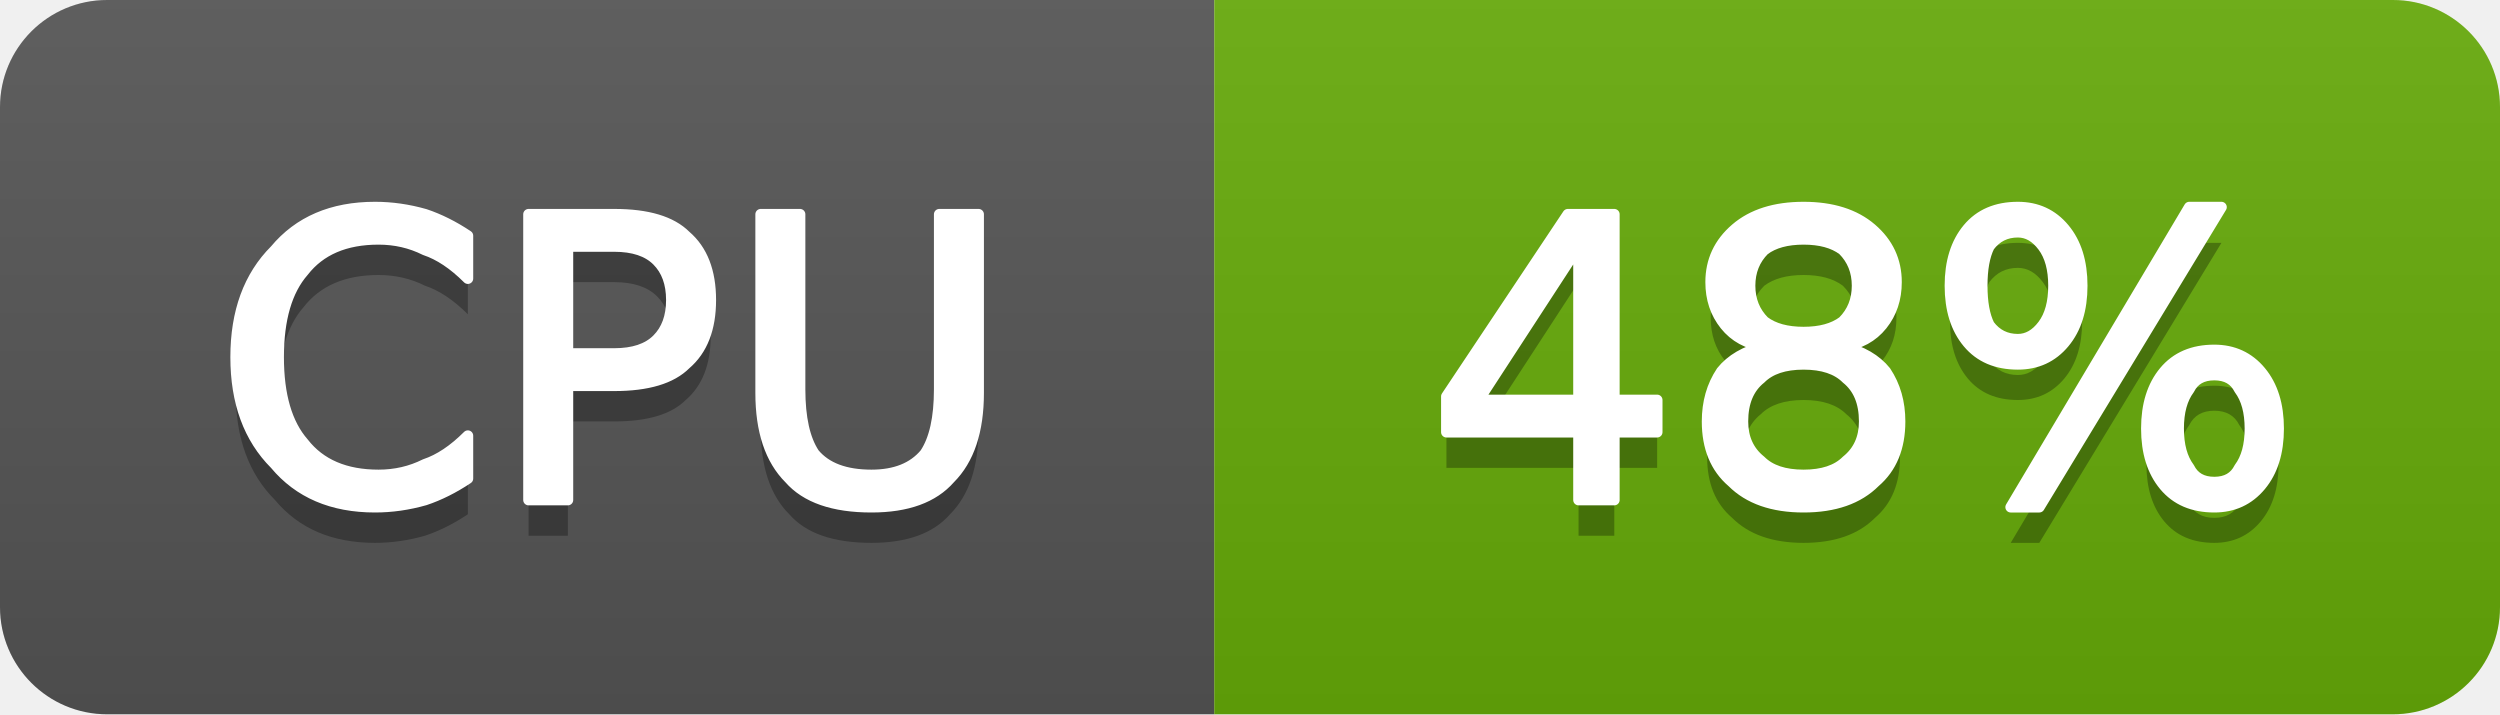
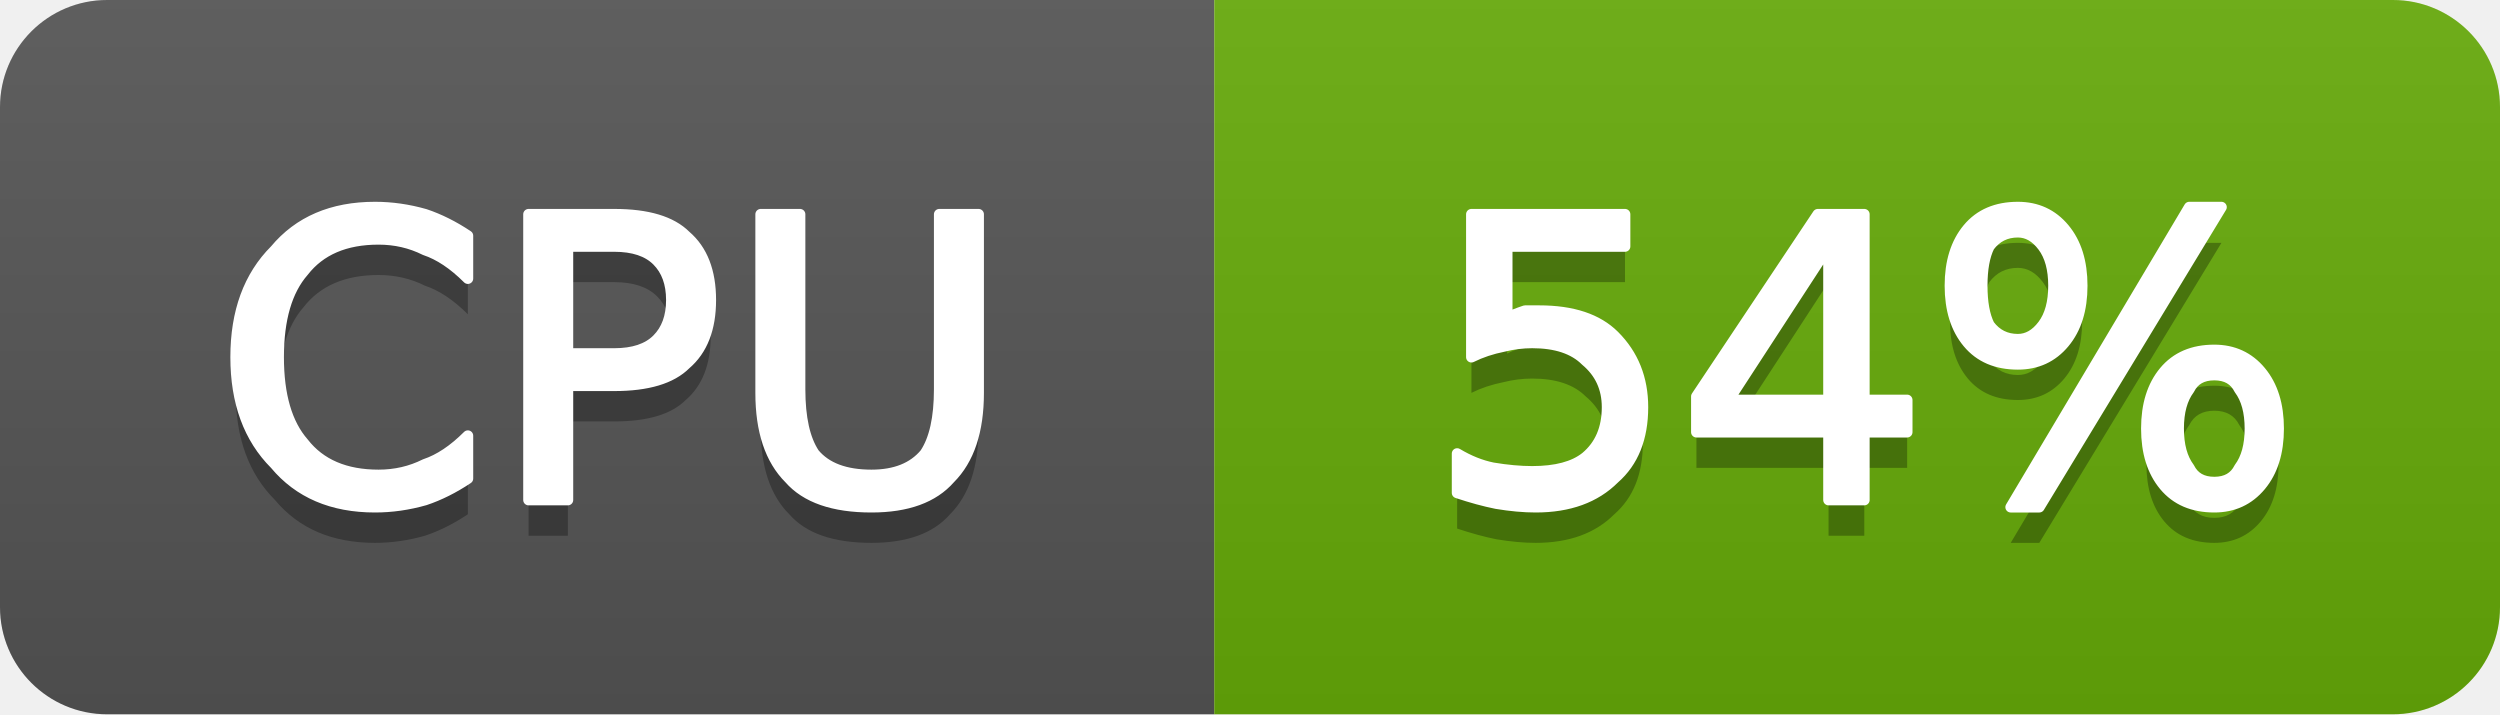
- <svg xmlns="http://www.w3.org/2000/svg" width="70" height="20" viewBox="0 0 70 20" role="img" aria-label="CPU: 48%">
+ <svg xmlns="http://www.w3.org/2000/svg" width="70" height="20" viewBox="0 0 70 20" role="img" aria-label="CPU: 54%">
  <linearGradient id="g-cluster_cpu_usage" x2="0" y2="100%">
    <stop offset="0" stop-color="#bbb" stop-opacity=".1" />
    <stop offset="1" stop-opacity=".1" />
  </linearGradient>
  <clipPath id="r-cluster_cpu_usage">
    <rect width="70" height="20" rx="3" fill="#fff" />
  </clipPath>
  <g clip-path="url(#r-cluster_cpu_usage)">
    <rect width="34" height="20" fill="#555" />
    <rect x="34" width="36" height="20" fill="#67ac09" />
    <rect width="70" height="20" fill="url(#g-cluster_cpu_usage)" />
    <path transform="translate(0 1)" fill="#010101" fill-opacity=".3" d="M13.1 6.6L13.1 7.8Q12.5 7.2 11.9 7.0Q11.3 6.7 10.6 6.7Q9.2 6.7 8.5 7.6Q7.8 8.4 7.8 10.0Q7.8 11.6 8.5 12.4Q9.2 13.3 10.6 13.3Q11.3 13.3 11.9 13.0Q12.5 12.8 13.1 12.2L13.1 13.4Q12.5 13.8 11.9 14.0Q11.2 14.2 10.5 14.2Q8.7 14.2 7.7 13.0Q6.6 11.9 6.6 10.0Q6.6 8.1 7.7 7.0Q8.7 5.8 10.5 5.8Q11.2 5.8 11.9 6.0Q12.5 6.2 13.1 6.6ZM15.9 6.9L15.9 9.9L17.2 9.9Q18.0 9.9 18.4 9.5Q18.8 9.1 18.8 8.4Q18.8 7.7 18.4 7.3Q18.0 6.9 17.2 6.9L15.9 6.9ZM14.8 6.0L17.2 6.0Q18.6 6.0 19.2 6.6Q19.9 7.2 19.9 8.4Q19.9 9.6 19.2 10.2Q18.6 10.8 17.2 10.8L15.9 10.8L15.9 14.0L14.8 14.0L14.8 6.0ZM21.3 6.0L22.4 6.0L22.4 10.9Q22.4 12.1 22.8 12.7Q23.3 13.3 24.4 13.3Q25.4 13.3 25.9 12.7Q26.3 12.1 26.3 10.9L26.3 6.0L27.4 6.0L27.4 11.0Q27.4 12.6 26.6 13.4Q25.9 14.2 24.4 14.2Q22.8 14.2 22.1 13.4Q21.3 12.6 21.3 11.0L21.3 6.0Z" />
    <path fill="#fff" stroke="#fff" stroke-width="0.3" stroke-linejoin="round" d="M13.1 6.6L13.1 7.8Q12.5 7.2 11.9 7.0Q11.3 6.7 10.6 6.7Q9.2 6.7 8.5 7.6Q7.8 8.4 7.8 10.0Q7.8 11.6 8.5 12.4Q9.2 13.3 10.6 13.3Q11.3 13.3 11.9 13.0Q12.5 12.8 13.1 12.2L13.1 13.4Q12.5 13.8 11.9 14.0Q11.2 14.2 10.5 14.2Q8.7 14.2 7.7 13.0Q6.6 11.9 6.6 10.0Q6.6 8.1 7.7 7.0Q8.7 5.8 10.5 5.8Q11.2 5.8 11.9 6.0Q12.5 6.2 13.1 6.6ZM15.9 6.9L15.9 9.9L17.2 9.9Q18.0 9.9 18.4 9.5Q18.8 9.1 18.8 8.4Q18.8 7.7 18.4 7.3Q18.0 6.9 17.2 6.9L15.9 6.9ZM14.8 6.0L17.2 6.0Q18.6 6.0 19.2 6.6Q19.9 7.2 19.9 8.4Q19.9 9.6 19.2 10.2Q18.6 10.8 17.2 10.8L15.9 10.8L15.9 14.0L14.8 14.0L14.8 6.0ZM21.3 6.0L22.4 6.0L22.4 10.9Q22.4 12.1 22.8 12.7Q23.3 13.3 24.4 13.3Q25.4 13.3 25.9 12.7Q26.3 12.1 26.3 10.9L26.3 6.0L27.4 6.0L27.4 11.0Q27.4 12.6 26.6 13.4Q25.9 14.2 24.4 14.2Q22.8 14.2 22.1 13.4Q21.3 12.6 21.3 11.0L21.3 6.0Z" />
-     <path transform="translate(0 1)" fill="#010101" fill-opacity=".3" d="M44.2 6.9L41.4 11.2L44.2 11.2L44.2 6.9ZM43.9 6.0L45.2 6.0L45.2 11.2L46.4 11.2L46.4 12.1L45.2 12.1L45.2 14.0L44.2 14.0L44.2 12.1L40.5 12.1L40.5 11.1L43.9 6.0ZM50.5 10.2Q49.7 10.2 49.3 10.6Q48.8 11.0 48.8 11.8Q48.8 12.5 49.3 12.9Q49.7 13.3 50.5 13.3Q51.3 13.3 51.7 12.9Q52.2 12.5 52.2 11.8Q52.2 11.0 51.7 10.6Q51.3 10.2 50.5 10.2ZM49.4 9.7Q48.7 9.6 48.3 9.1Q47.9 8.6 47.9 7.9Q47.9 7.0 48.6 6.4Q49.3 5.8 50.5 5.8Q51.7 5.8 52.4 6.4Q53.1 7.0 53.1 7.9Q53.1 8.6 52.7 9.1Q52.3 9.6 51.6 9.7Q52.4 9.9 52.8 10.4Q53.2 11.0 53.2 11.8Q53.2 12.9 52.5 13.5Q51.8 14.2 50.5 14.2Q49.2 14.2 48.5 13.5Q47.8 12.9 47.8 11.8Q47.8 11.0 48.2 10.4Q48.6 9.9 49.4 9.7ZM49.0 8.0Q49.0 8.6 49.4 9.0Q49.8 9.3 50.5 9.3Q51.2 9.3 51.6 9.0Q52.0 8.6 52.0 8.0Q52.0 7.4 51.6 7.0Q51.2 6.7 50.5 6.7Q49.8 6.7 49.4 7.0Q49.0 7.4 49.0 8.0ZM62.0 10.5Q61.5 10.5 61.3 10.9Q61.0 11.3 61.0 12.0Q61.0 12.7 61.3 13.1Q61.5 13.5 62.0 13.5Q62.5 13.5 62.7 13.1Q63.0 12.7 63.0 12.0Q63.0 11.3 62.7 10.9Q62.5 10.5 62.0 10.5ZM62.0 9.8Q62.8 9.8 63.3 10.4Q63.8 11.0 63.8 12.0Q63.8 13.0 63.3 13.6Q62.8 14.2 62.0 14.2Q61.1 14.2 60.6 13.6Q60.1 13.0 60.1 12.0Q60.1 11.0 60.6 10.4Q61.1 9.8 62.0 9.8ZM56.5 6.5Q56.0 6.5 55.7 6.9Q55.5 7.3 55.5 8.0Q55.5 8.7 55.7 9.1Q56.0 9.5 56.5 9.5Q56.9 9.5 57.2 9.1Q57.5 8.7 57.5 8.0Q57.5 7.3 57.2 6.9Q56.9 6.5 56.5 6.5ZM61.3 5.8L62.2 5.8L57.1 14.2L56.3 14.2L61.3 5.8ZM56.5 5.8Q57.3 5.8 57.8 6.4Q58.3 7.0 58.3 8.0Q58.3 9.0 57.8 9.6Q57.3 10.2 56.5 10.2Q55.6 10.2 55.1 9.6Q54.6 9.0 54.6 8.0Q54.6 7.0 55.1 6.4Q55.6 5.8 56.5 5.8Z" />
-     <path fill="#fff" stroke="#fff" stroke-width="0.3" stroke-linejoin="round" d="M44.2 6.9L41.4 11.2L44.2 11.2L44.2 6.9ZM43.9 6.0L45.2 6.0L45.2 11.2L46.4 11.2L46.4 12.1L45.2 12.1L45.2 14.0L44.2 14.0L44.2 12.1L40.5 12.1L40.5 11.1L43.9 6.0ZM50.5 10.2Q49.7 10.2 49.3 10.6Q48.8 11.0 48.8 11.8Q48.8 12.5 49.3 12.9Q49.7 13.3 50.5 13.3Q51.3 13.3 51.7 12.9Q52.2 12.5 52.2 11.8Q52.2 11.0 51.7 10.6Q51.3 10.2 50.5 10.2ZM49.4 9.7Q48.7 9.6 48.3 9.1Q47.9 8.6 47.9 7.9Q47.9 7.0 48.6 6.4Q49.3 5.8 50.5 5.8Q51.7 5.8 52.4 6.4Q53.1 7.0 53.1 7.9Q53.1 8.6 52.7 9.1Q52.3 9.6 51.6 9.7Q52.4 9.9 52.8 10.4Q53.2 11.0 53.2 11.8Q53.2 12.9 52.5 13.5Q51.8 14.2 50.5 14.2Q49.2 14.2 48.5 13.5Q47.8 12.9 47.8 11.8Q47.8 11.0 48.2 10.4Q48.6 9.9 49.4 9.7ZM49.0 8.0Q49.0 8.6 49.4 9.0Q49.8 9.3 50.5 9.3Q51.2 9.3 51.6 9.0Q52.0 8.6 52.0 8.0Q52.0 7.4 51.6 7.0Q51.2 6.7 50.5 6.7Q49.8 6.7 49.4 7.0Q49.0 7.4 49.0 8.0ZM62.0 10.5Q61.5 10.5 61.3 10.9Q61.0 11.3 61.0 12.0Q61.0 12.7 61.3 13.1Q61.5 13.5 62.0 13.5Q62.5 13.5 62.7 13.1Q63.0 12.7 63.0 12.0Q63.0 11.3 62.7 10.9Q62.5 10.5 62.0 10.5ZM62.0 9.8Q62.8 9.8 63.3 10.4Q63.8 11.0 63.8 12.0Q63.8 13.0 63.3 13.6Q62.8 14.2 62.0 14.2Q61.1 14.2 60.6 13.6Q60.1 13.0 60.1 12.0Q60.1 11.0 60.6 10.4Q61.1 9.8 62.0 9.8ZM56.5 6.5Q56.0 6.5 55.7 6.9Q55.5 7.3 55.5 8.0Q55.5 8.7 55.7 9.1Q56.0 9.5 56.5 9.5Q56.9 9.5 57.2 9.1Q57.5 8.7 57.5 8.0Q57.5 7.3 57.2 6.9Q56.9 6.5 56.5 6.5ZM61.3 5.8L62.2 5.8L57.1 14.2L56.3 14.2L61.3 5.8ZM56.5 5.8Q57.3 5.8 57.8 6.4Q58.3 7.0 58.3 8.0Q58.3 9.0 57.8 9.6Q57.3 10.2 56.5 10.2Q55.6 10.2 55.1 9.6Q54.6 9.0 54.6 8.0Q54.6 7.0 55.1 6.4Q55.6 5.8 56.5 5.8Z" />
+     <path transform="translate(0 1)" fill="#010101" fill-opacity=".3" d="M41.2 6.0L45.5 6.0L45.5 6.9L42.2 6.9L42.2 8.9Q42.4 8.8 42.7 8.7Q42.9 8.7 43.1 8.7Q44.5 8.7 45.2 9.4Q46.0 10.2 46.0 11.4Q46.0 12.7 45.2 13.4Q44.4 14.2 43.0 14.2Q42.5 14.2 41.9 14.1Q41.4 14.0 40.8 13.8L40.8 12.7Q41.3 13.0 41.8 13.1Q42.4 13.2 42.9 13.2Q43.9 13.2 44.4 12.8Q45.0 12.3 45.0 11.4Q45.0 10.6 44.4 10.1Q43.9 9.6 42.9 9.6Q42.5 9.6 42.1 9.7Q41.6 9.8 41.2 10.0L41.2 6.0ZM51.2 6.9L48.4 11.2L51.2 11.2L51.2 6.9ZM50.9 6.0L52.2 6.0L52.2 11.2L53.4 11.2L53.4 12.1L52.2 12.1L52.2 14.0L51.2 14.0L51.2 12.1L47.5 12.1L47.5 11.1L50.9 6.0ZM62.0 10.5Q61.5 10.5 61.3 10.9Q61.0 11.3 61.0 12.0Q61.0 12.7 61.3 13.1Q61.5 13.5 62.0 13.5Q62.5 13.5 62.7 13.1Q63.0 12.7 63.0 12.0Q63.0 11.3 62.7 10.9Q62.5 10.5 62.0 10.5ZM62.0 9.8Q62.8 9.8 63.3 10.4Q63.8 11.0 63.8 12.0Q63.8 13.0 63.3 13.6Q62.8 14.2 62.0 14.2Q61.1 14.2 60.6 13.6Q60.1 13.0 60.1 12.0Q60.1 11.0 60.6 10.4Q61.1 9.8 62.0 9.8ZM56.5 6.5Q56.0 6.5 55.7 6.9Q55.5 7.3 55.5 8.0Q55.5 8.7 55.7 9.1Q56.0 9.5 56.5 9.5Q56.9 9.5 57.2 9.1Q57.5 8.7 57.5 8.0Q57.5 7.3 57.2 6.9Q56.9 6.5 56.5 6.5ZM61.3 5.8L62.2 5.8L57.1 14.2L56.3 14.2L61.3 5.8ZM56.5 5.8Q57.3 5.8 57.8 6.4Q58.3 7.0 58.3 8.0Q58.3 9.0 57.8 9.6Q57.3 10.2 56.5 10.2Q55.6 10.2 55.1 9.6Q54.6 9.0 54.6 8.0Q54.6 7.0 55.1 6.4Q55.6 5.8 56.5 5.8Z" />
+     <path fill="#fff" stroke="#fff" stroke-width="0.3" stroke-linejoin="round" d="M41.2 6.0L45.5 6.0L45.5 6.9L42.2 6.9L42.2 8.9Q42.4 8.8 42.7 8.7Q42.9 8.7 43.1 8.7Q44.5 8.7 45.2 9.4Q46.0 10.2 46.0 11.4Q46.0 12.7 45.2 13.4Q44.4 14.2 43.0 14.2Q42.5 14.2 41.9 14.1Q41.4 14.0 40.8 13.8L40.8 12.7Q41.3 13.0 41.8 13.1Q42.4 13.2 42.9 13.2Q43.9 13.2 44.4 12.8Q45.0 12.3 45.0 11.4Q45.0 10.6 44.4 10.1Q43.9 9.6 42.9 9.6Q42.5 9.6 42.1 9.7Q41.6 9.8 41.2 10.0L41.2 6.0ZM51.2 6.9L48.4 11.2L51.2 11.2L51.2 6.9ZM50.9 6.0L52.2 6.0L52.2 11.2L53.4 11.2L53.4 12.1L52.2 12.1L52.2 14.0L51.2 14.0L51.2 12.1L47.5 12.1L47.5 11.1L50.9 6.0ZM62.0 10.5Q61.5 10.5 61.3 10.9Q61.0 11.3 61.0 12.0Q61.0 12.7 61.3 13.1Q61.5 13.5 62.0 13.5Q62.5 13.5 62.7 13.1Q63.0 12.7 63.0 12.0Q63.0 11.3 62.7 10.9Q62.5 10.5 62.0 10.5ZM62.0 9.8Q62.8 9.8 63.3 10.4Q63.8 11.0 63.8 12.0Q63.8 13.0 63.3 13.6Q62.8 14.2 62.0 14.2Q61.1 14.2 60.6 13.6Q60.1 13.0 60.1 12.0Q60.1 11.0 60.6 10.4Q61.1 9.8 62.0 9.8ZM56.5 6.5Q56.0 6.5 55.7 6.9Q55.5 7.3 55.5 8.0Q55.5 8.7 55.7 9.1Q56.0 9.5 56.5 9.5Q56.9 9.5 57.2 9.1Q57.5 8.7 57.5 8.0Q57.5 7.3 57.2 6.9Q56.9 6.5 56.5 6.5ZM61.3 5.8L62.2 5.8L57.1 14.2L56.3 14.2L61.3 5.8ZM56.5 5.8Q57.3 5.8 57.8 6.4Q58.3 7.0 58.3 8.0Q58.3 9.0 57.8 9.6Q57.3 10.2 56.5 10.2Q55.6 10.2 55.1 9.6Q54.6 9.0 54.6 8.0Q54.6 7.0 55.1 6.4Q55.6 5.8 56.5 5.8Z" />
  </g>
</svg>
